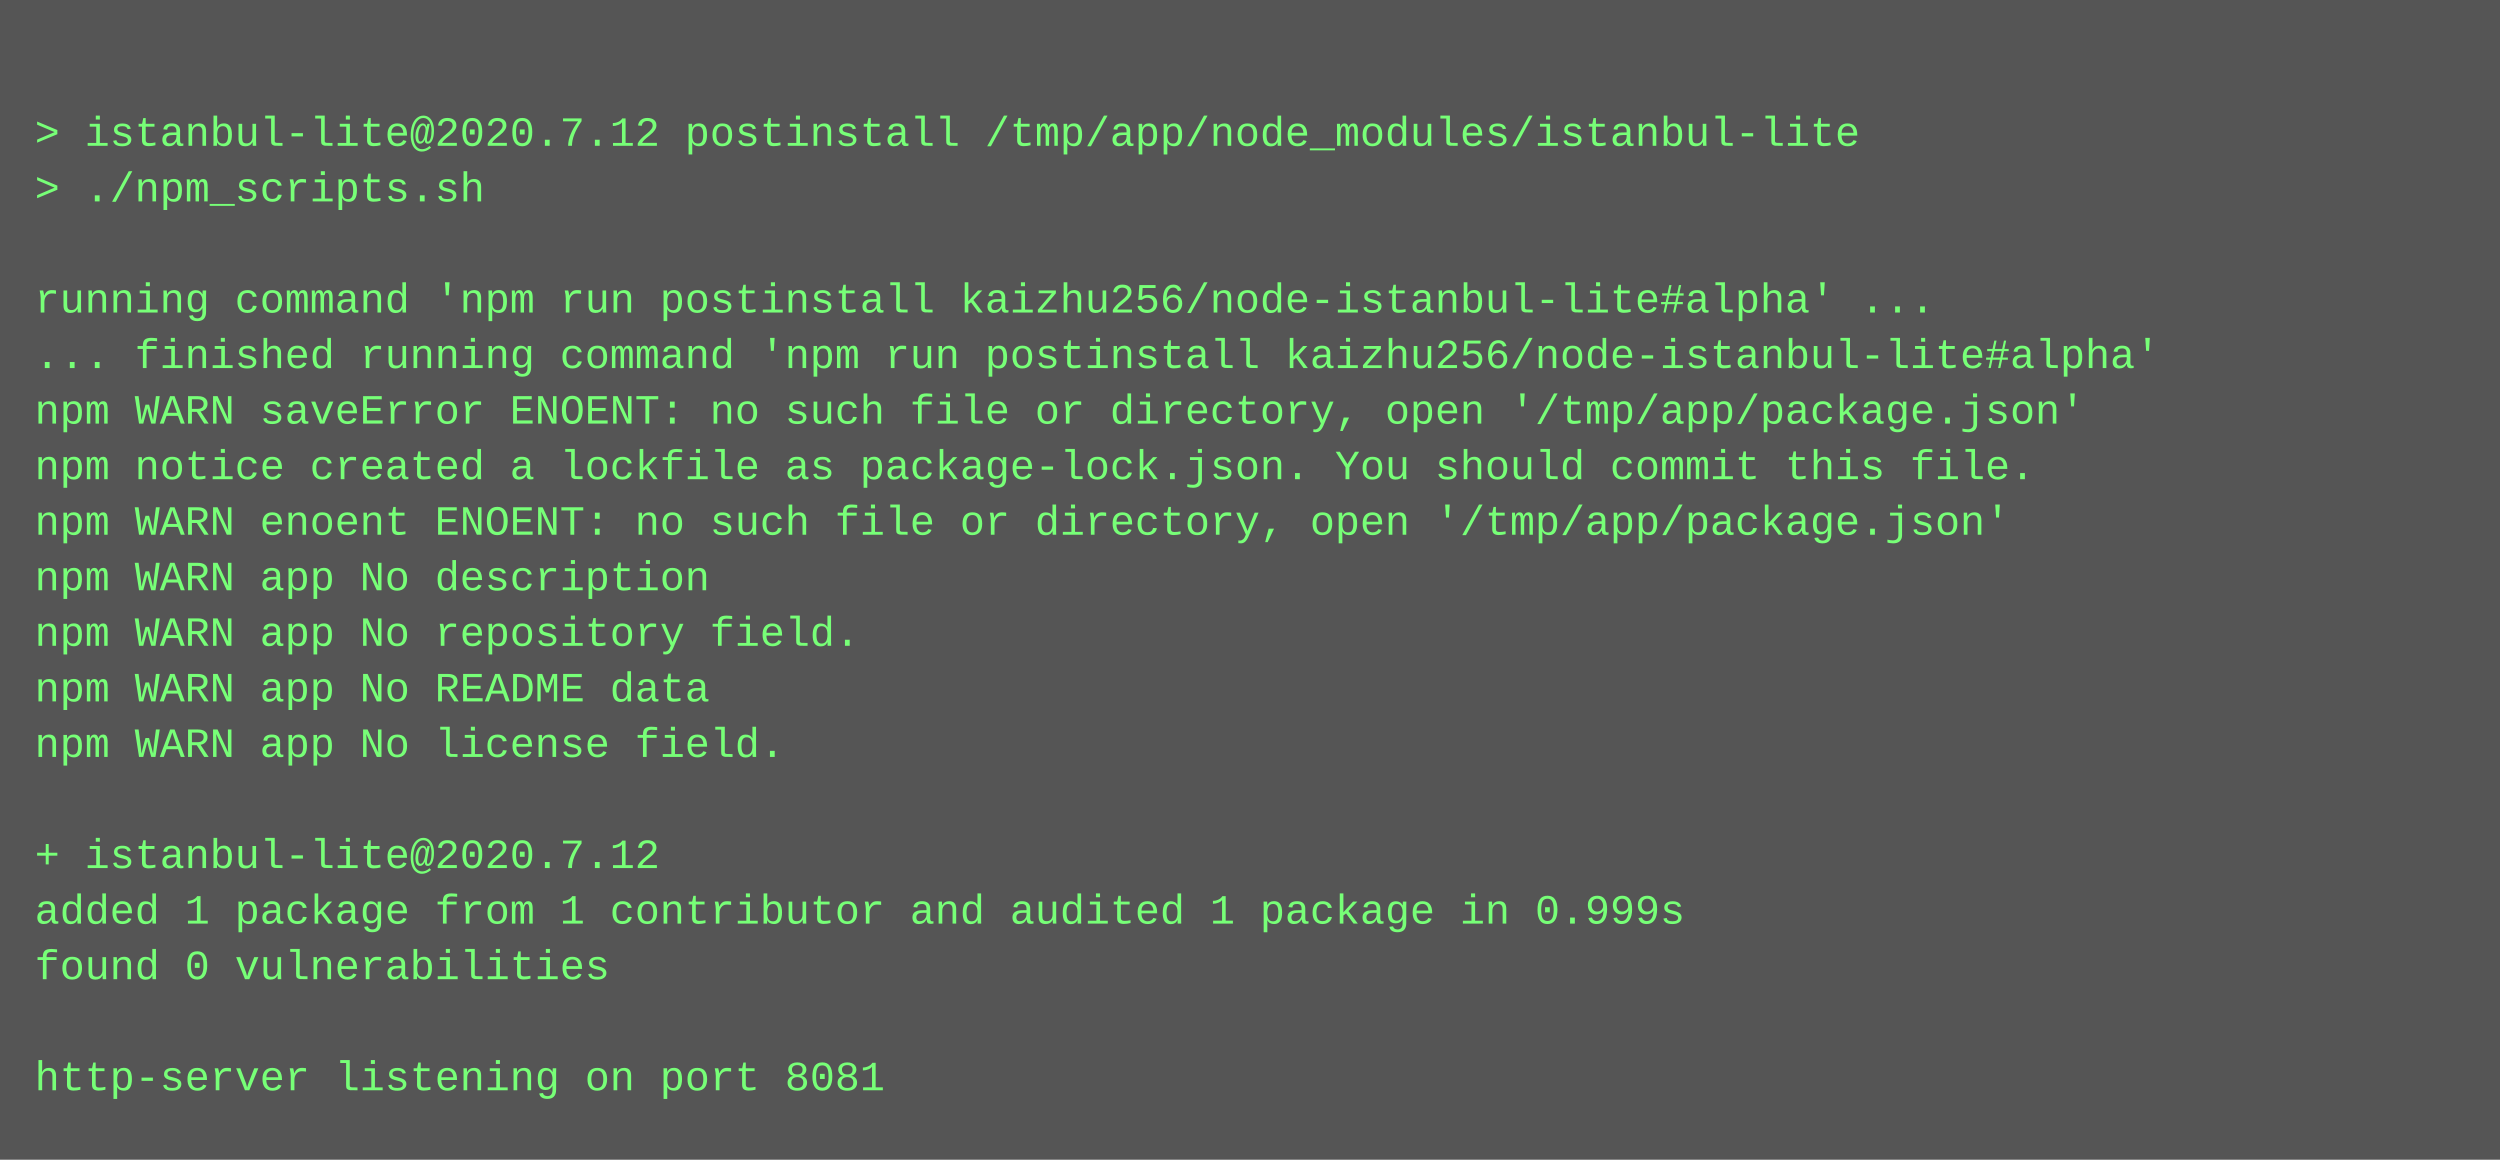
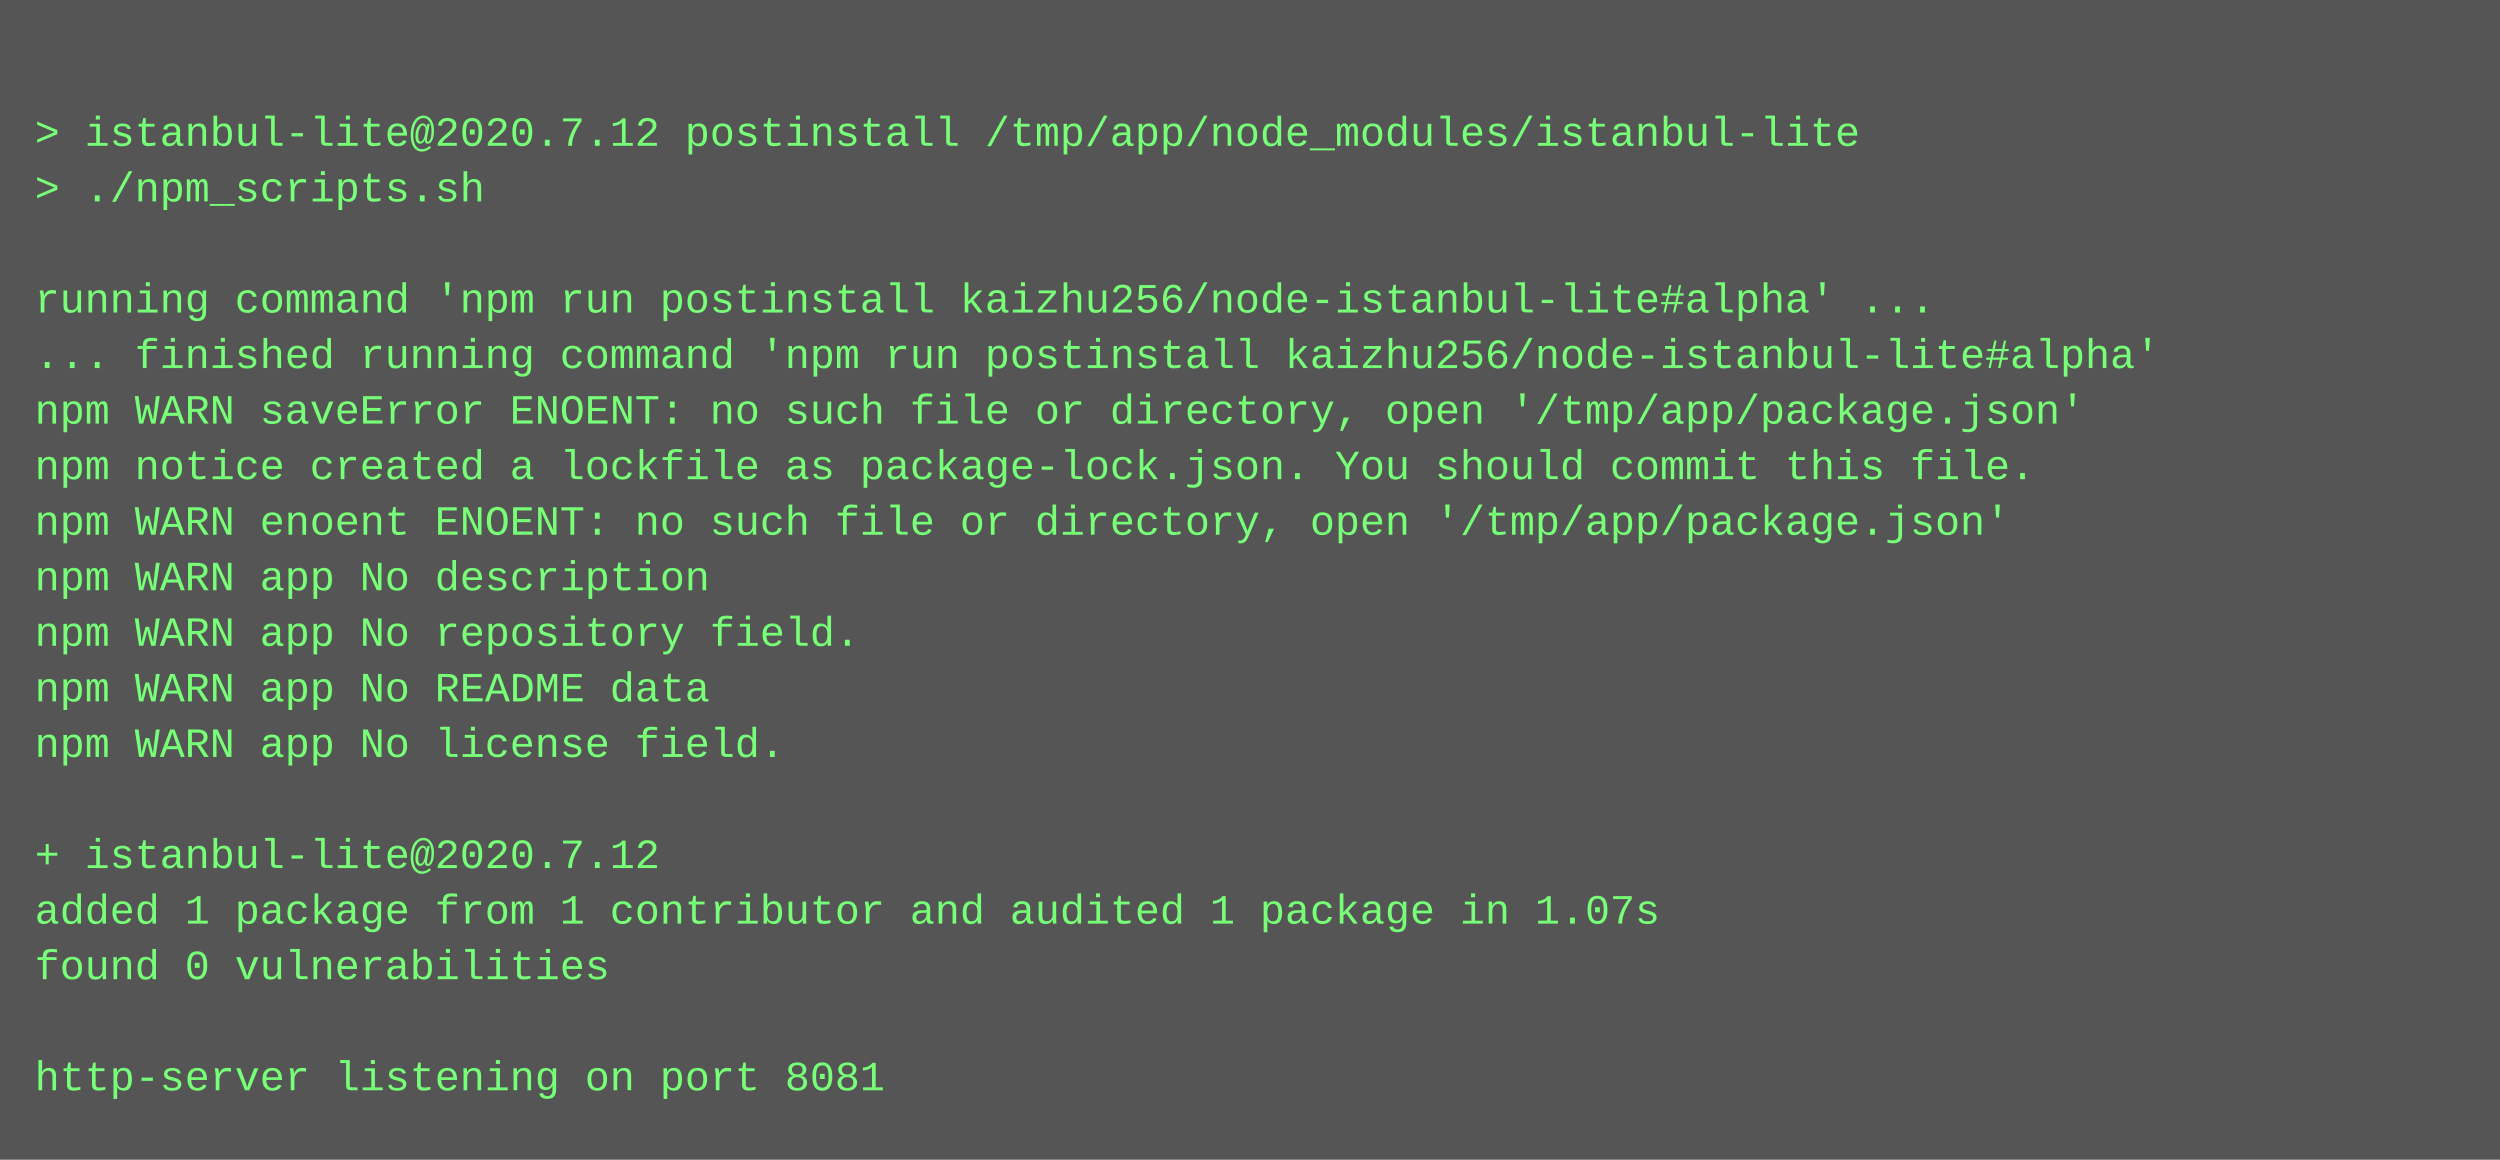
<svg xmlns="http://www.w3.org/2000/svg" height="334" width="720">
  <rect height="334" fill="#555" width="720" />
  <text fill="#7f7" font-family="Courier New" font-size="12" xml:space="preserve">
    <tspan x="10" y="26" />
    <tspan x="10" y="42">&gt; istanbul-lite@2020.7.12 postinstall /tmp/app/node_modules/istanbul-lite</tspan>
    <tspan x="10" y="58">&gt; ./npm_scripts.sh</tspan>
    <tspan x="10" y="74" />
    <tspan x="10" y="90">running command 'npm run postinstall kaizhu256/node-istanbul-lite#alpha' ...</tspan>
    <tspan x="10" y="106">... finished running command 'npm run postinstall kaizhu256/node-istanbul-lite#alpha'</tspan>
    <tspan x="10" y="122">npm WARN saveError ENOENT: no such file or directory, open '/tmp/app/package.json'</tspan>
    <tspan x="10" y="138">npm notice created a lockfile as package-lock.json. You should commit this file.</tspan>
    <tspan x="10" y="154">npm WARN enoent ENOENT: no such file or directory, open '/tmp/app/package.json'</tspan>
    <tspan x="10" y="170">npm WARN app No description</tspan>
    <tspan x="10" y="186">npm WARN app No repository field.</tspan>
    <tspan x="10" y="202">npm WARN app No README data</tspan>
    <tspan x="10" y="218">npm WARN app No license field.</tspan>
    <tspan x="10" y="234" />
    <tspan x="10" y="250">+ istanbul-lite@2020.7.12</tspan>
-     <tspan x="10" y="266">added 1 package from 1 contributor and audited 1 package in 0.999s</tspan>
+     <tspan x="10" y="266">added 1 package from 1 contributor and audited 1 package in 1.07s</tspan>
    <tspan x="10" y="282">found 0 vulnerabilities</tspan>
    <tspan x="10" y="298" />
    <tspan x="10" y="314">http-server listening on port 8081</tspan>
  </text>
</svg>
